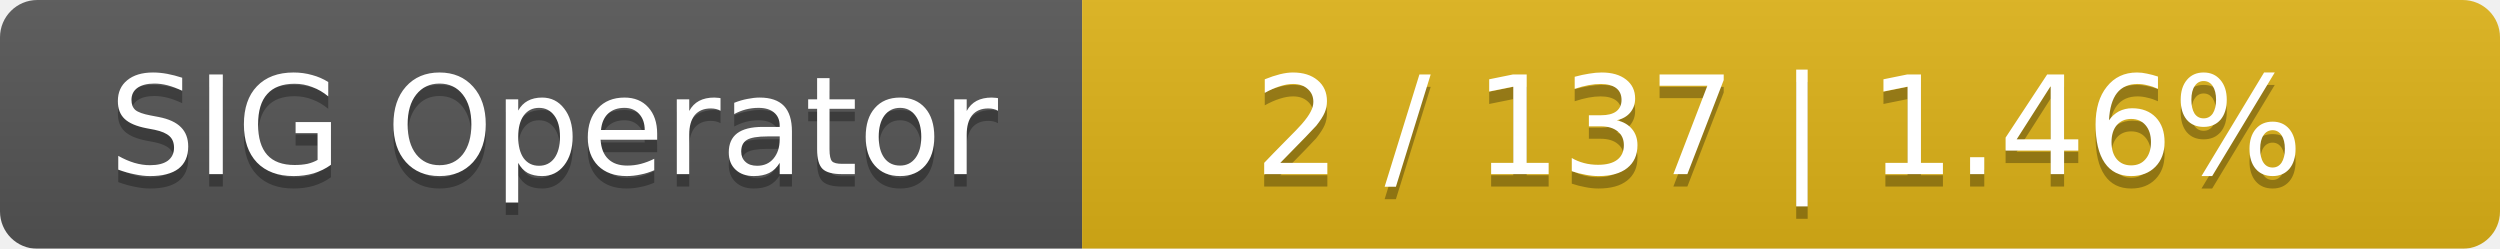
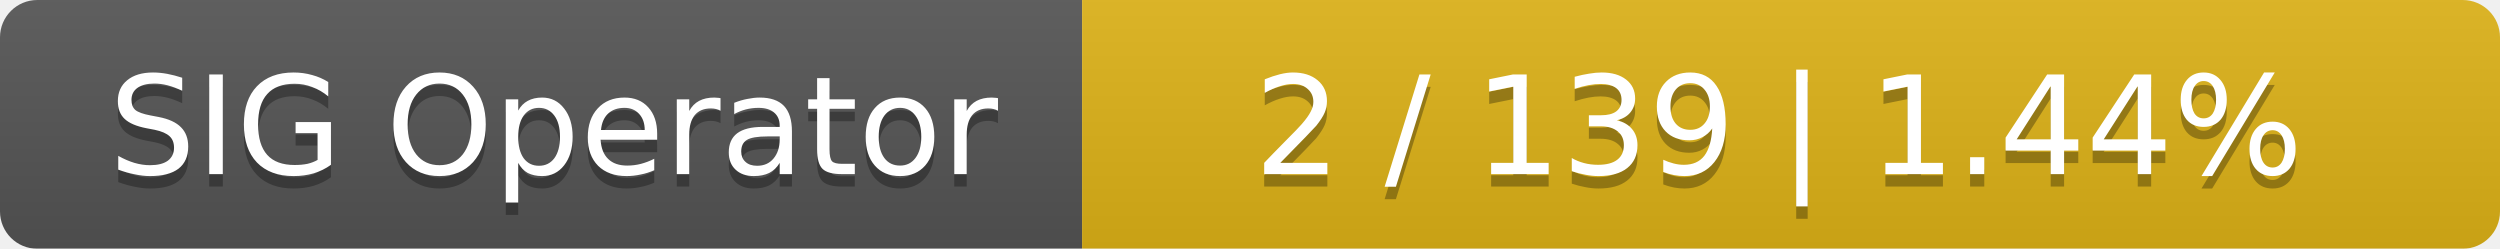
<svg xmlns="http://www.w3.org/2000/svg" width="201" height="20">
  <linearGradient id="smooth" x2="0" y2="100%">
    <stop offset="0" stop-color="#bbb" stop-opacity=".1" />
    <stop offset="1" stop-opacity=".1" />
  </linearGradient>
  <mask id="round">
    <rect width="201" height="20" rx="3" fill="#fff" />
  </mask>
  <g mask="url(#round)">
    <rect width="87" height="20" fill="#555" />
    <rect x="87" width="114" height="20" fill="#dfb317" />
    <rect width="201" height="20" fill="url(#smooth)" />
  </g>
  <g fill="#fff" text-anchor="middle" font-family="DejaVu Sans,Verdana,Geneva,sans-serif" font-size="11">
    <text x="44.5" y="15" fill="#010101" fill-opacity=".3">SIG Operator</text>
    <text x="44.5" y="14">SIG Operator</text>
-     <text x="143" y="15" fill="#010101" fill-opacity=".3">2 / 137    |    1.46%</text>
-     <text x="143" y="14">2 / 137    |    1.46%</text>
+     <text x="143" y="15" fill="#010101" fill-opacity=".3">2 / 139    |    1.44%</text>
+     <text x="143" y="14">2 / 139    |    1.44%</text>
  </g>
</svg>
